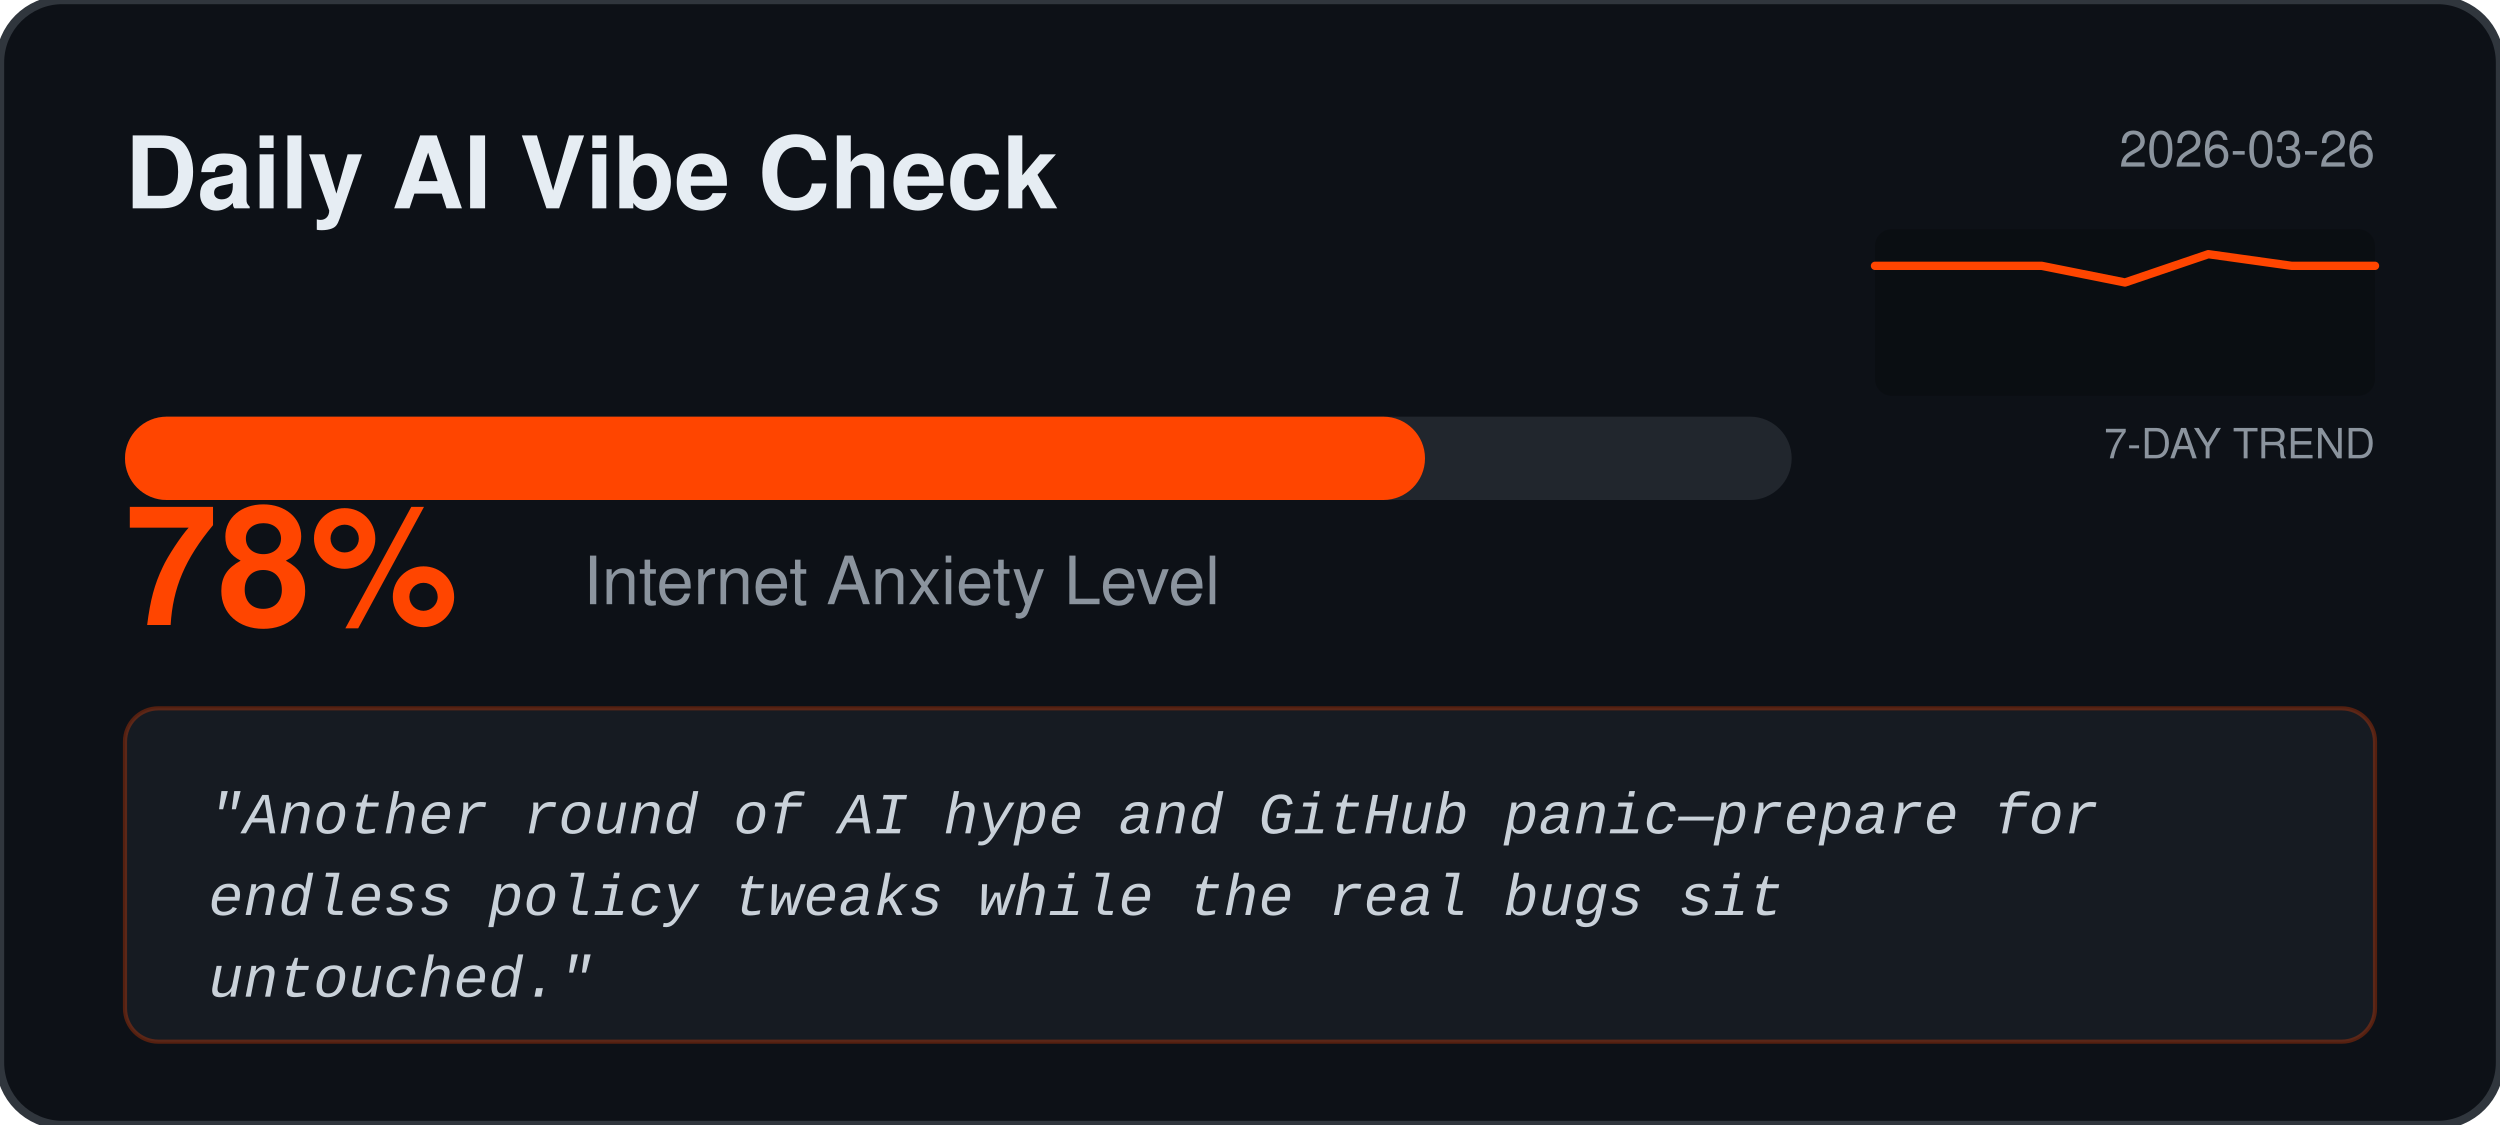
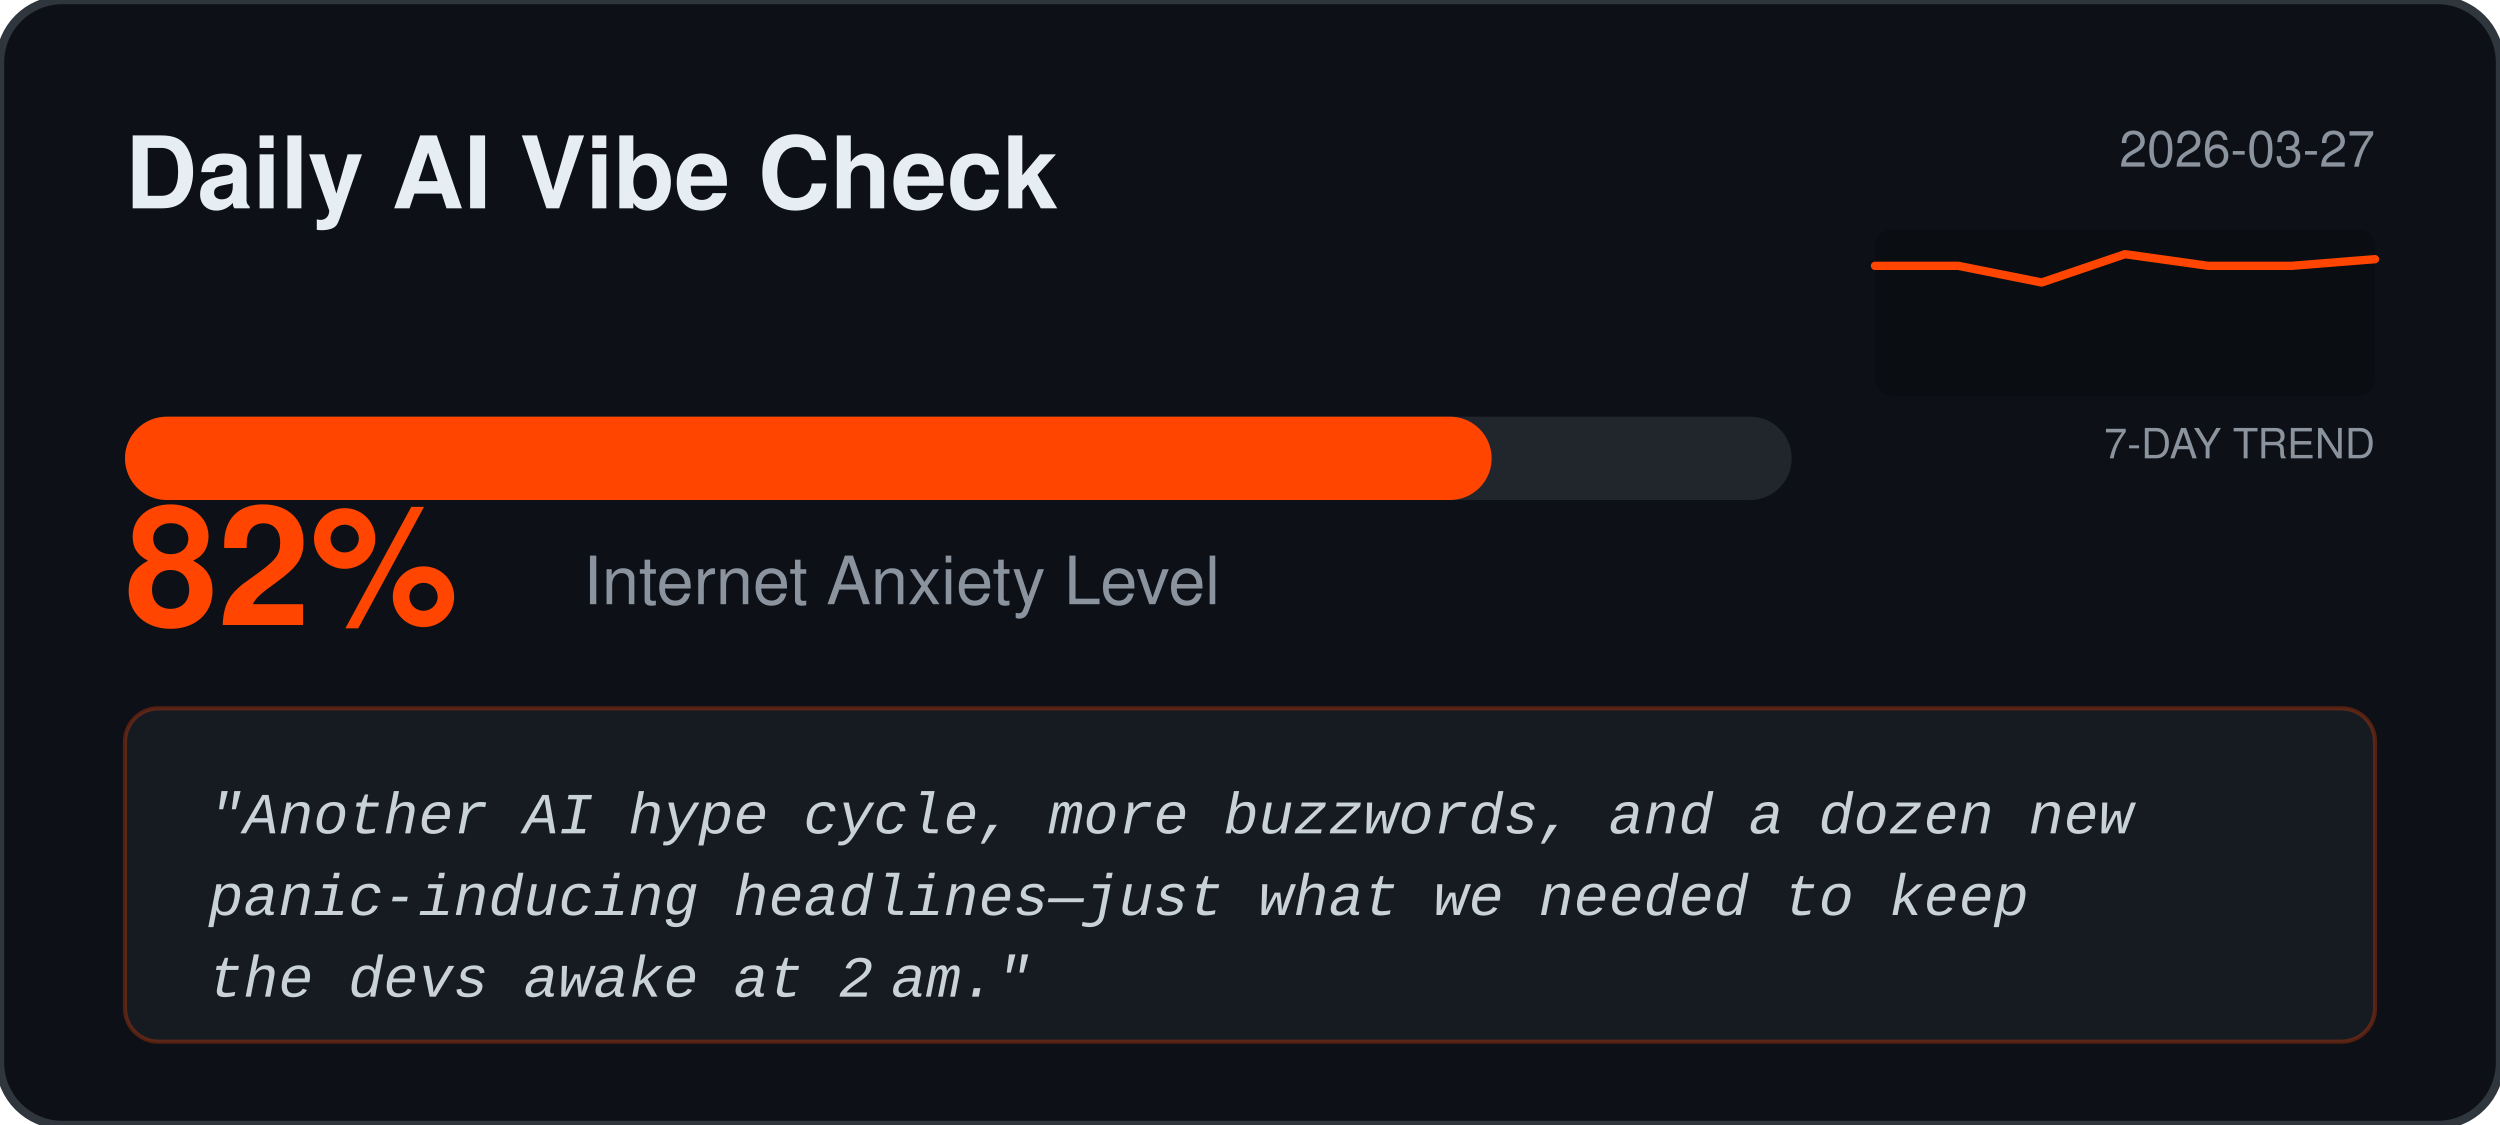
<svg xmlns="http://www.w3.org/2000/svg" width="600" height="270" viewBox="0 0 600 270" fill="none">
  <rect width="600" height="270" rx="15" fill="#0D1117" stroke="#30363D" stroke-width="2" />
  <text x="30" y="50" fill="#E6EDF3" font-family="Segoe UI, Helvetica, sans-serif" font-weight="bold" font-size="24">Daily AI Vibe Check</text>
-   <text x="570" y="40" fill="#8B949E" font-family="Segoe UI, Helvetica, sans-serif" font-size="12" text-anchor="end">2026-03-26</text>
+   <text x="570" y="40" fill="#8B949E" font-family="Segoe UI, Helvetica, sans-serif" font-size="12" text-anchor="end">2026-03-27</text>
  <rect x="450" y="55" width="120" height="40" fill="#000000" fill-opacity="0.2" rx="4" />
  <text x="570" y="110" fill="#8B949E" font-family="Segoe UI, Helvetica, sans-serif" font-size="10" text-anchor="end">7-DAY TREND</text>
-   <polyline points="450.0,63.8 470.0,63.8 490.0,63.8 510.0,67.8 530.0,61.0 550.0,63.8 570.0,63.8" fill="none" stroke="#FF4500" stroke-width="2" stroke-linecap="round" stroke-linejoin="round" />
+   <polyline points="450.0,63.8 470.0,63.8 490.0,67.8 510.0,61.0 530.0,63.8 550.0,63.8 570.0,62.2" fill="none" stroke="#FF4500" stroke-width="2" stroke-linecap="round" stroke-linejoin="round" />
  <rect x="30" y="100" width="400" height="20" rx="10" fill="#21262D" />
-   <rect x="30" y="100" width="312.0" height="20" rx="10" fill="#FF4500" />
-   <text x="30" y="150" fill="#FF4500" font-family="Segoe UI, Helvetica, sans-serif" font-weight="bold" font-size="40">78%</text>
+   <rect x="30" y="100" width="328.0" height="20" rx="10" fill="#FF4500" />
+   <text x="30" y="150" fill="#FF4500" font-family="Segoe UI, Helvetica, sans-serif" font-weight="bold" font-size="40">82%</text>
  <text x="140" y="145" fill="#8B949E" font-family="Segoe UI, Helvetica, sans-serif" font-size="16">Internet Anxiety Level</text>
  <rect x="30" y="170" width="540" height="80" rx="8" fill="#161B22" stroke="#FF4500" stroke-opacity="0.3" />
  <text x="50" y="200" fill="#C9D1D9" font-family="Courier New, monospace" font-size="14" font-style="italic">
-     <tspan x="50" dy="0">"Another round of AI hype and GitHub panic—prepare for</tspan>
-     <tspan x="50" dy="1.4em">endless policy tweaks while the real bugs sit</tspan>
-     <tspan x="50" dy="1.4em">untouched."</tspan>
+     <tspan x="50" dy="0">"Another AI hype cycle, more buzzwords, and a dozen new</tspan>
+     <tspan x="50" dy="1.4em">panic‑inducing headlines—just what we needed to keep</tspan>
+     <tspan x="50" dy="1.4em">the devs awake at 2 am."</tspan>
  </text>
</svg>
